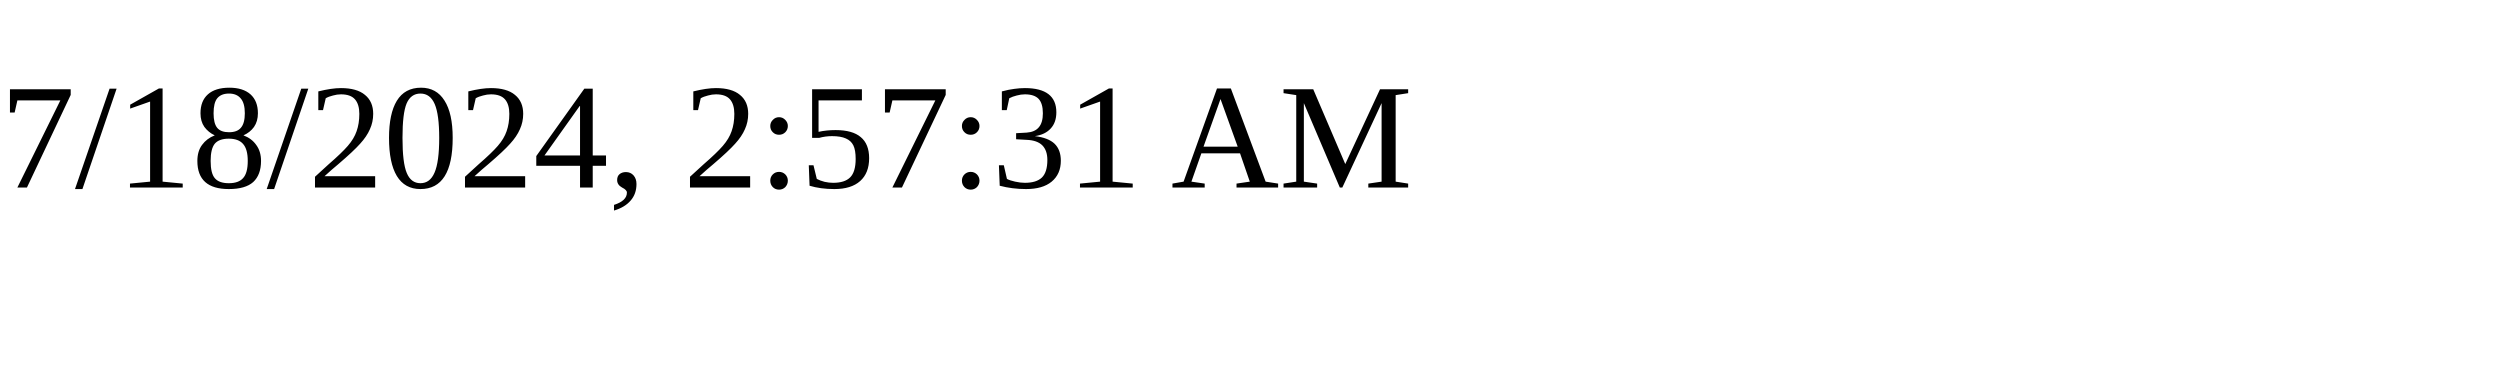
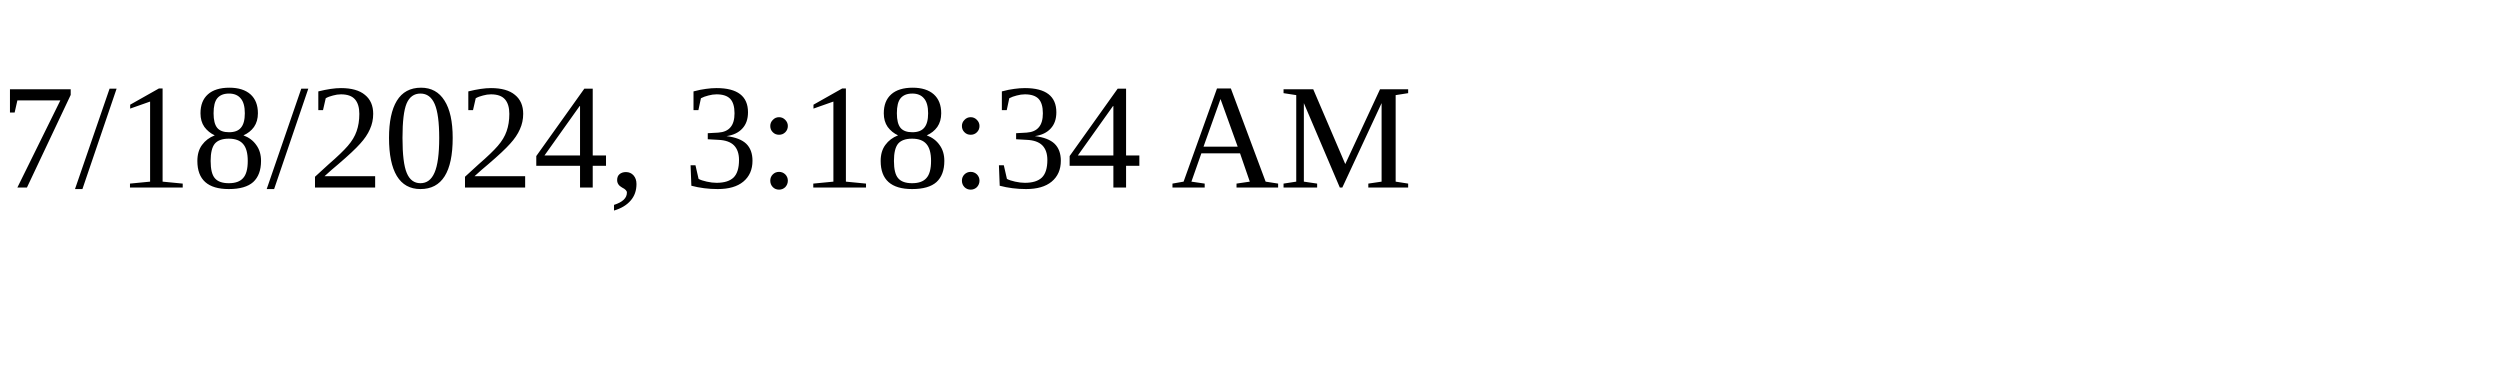
<svg xmlns="http://www.w3.org/2000/svg" height="30" width="200">
-   <text x="0" y="15">7/18/2024, 2:57:31 AM</text>
+   <text x="0" y="15">7/18/2024, 3:18:34 AM</text>
</svg>
